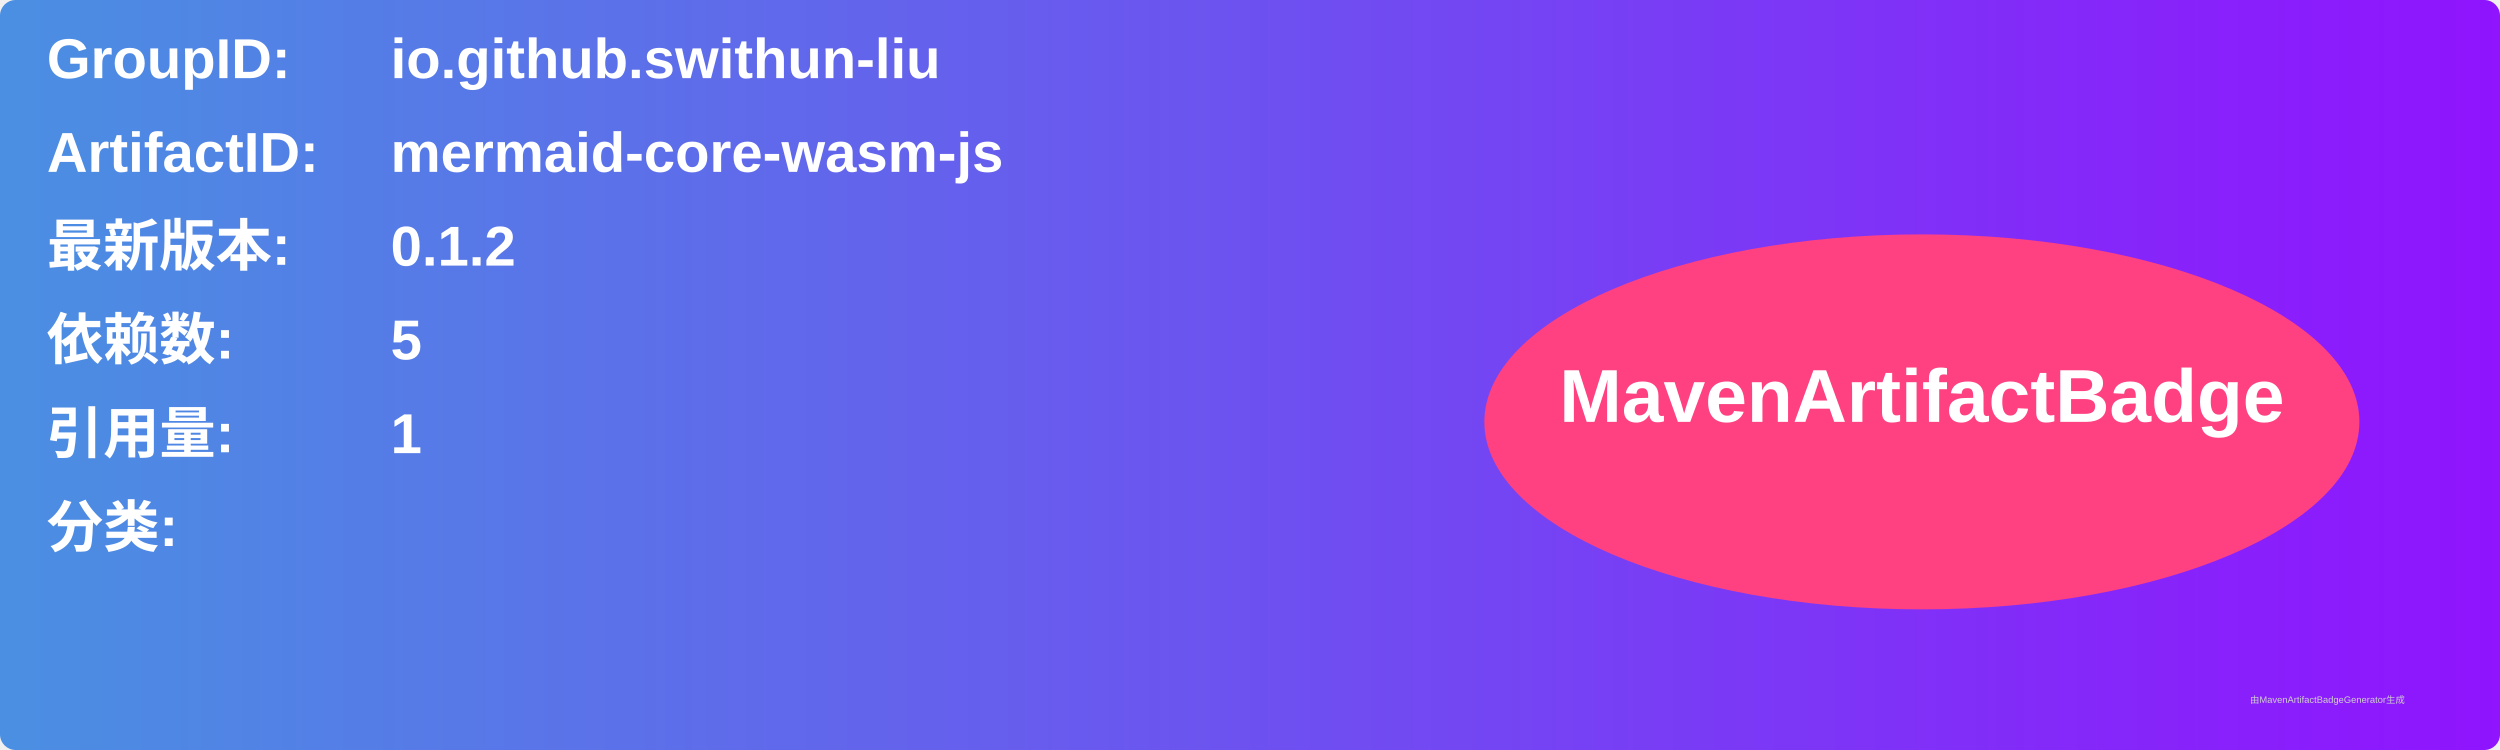
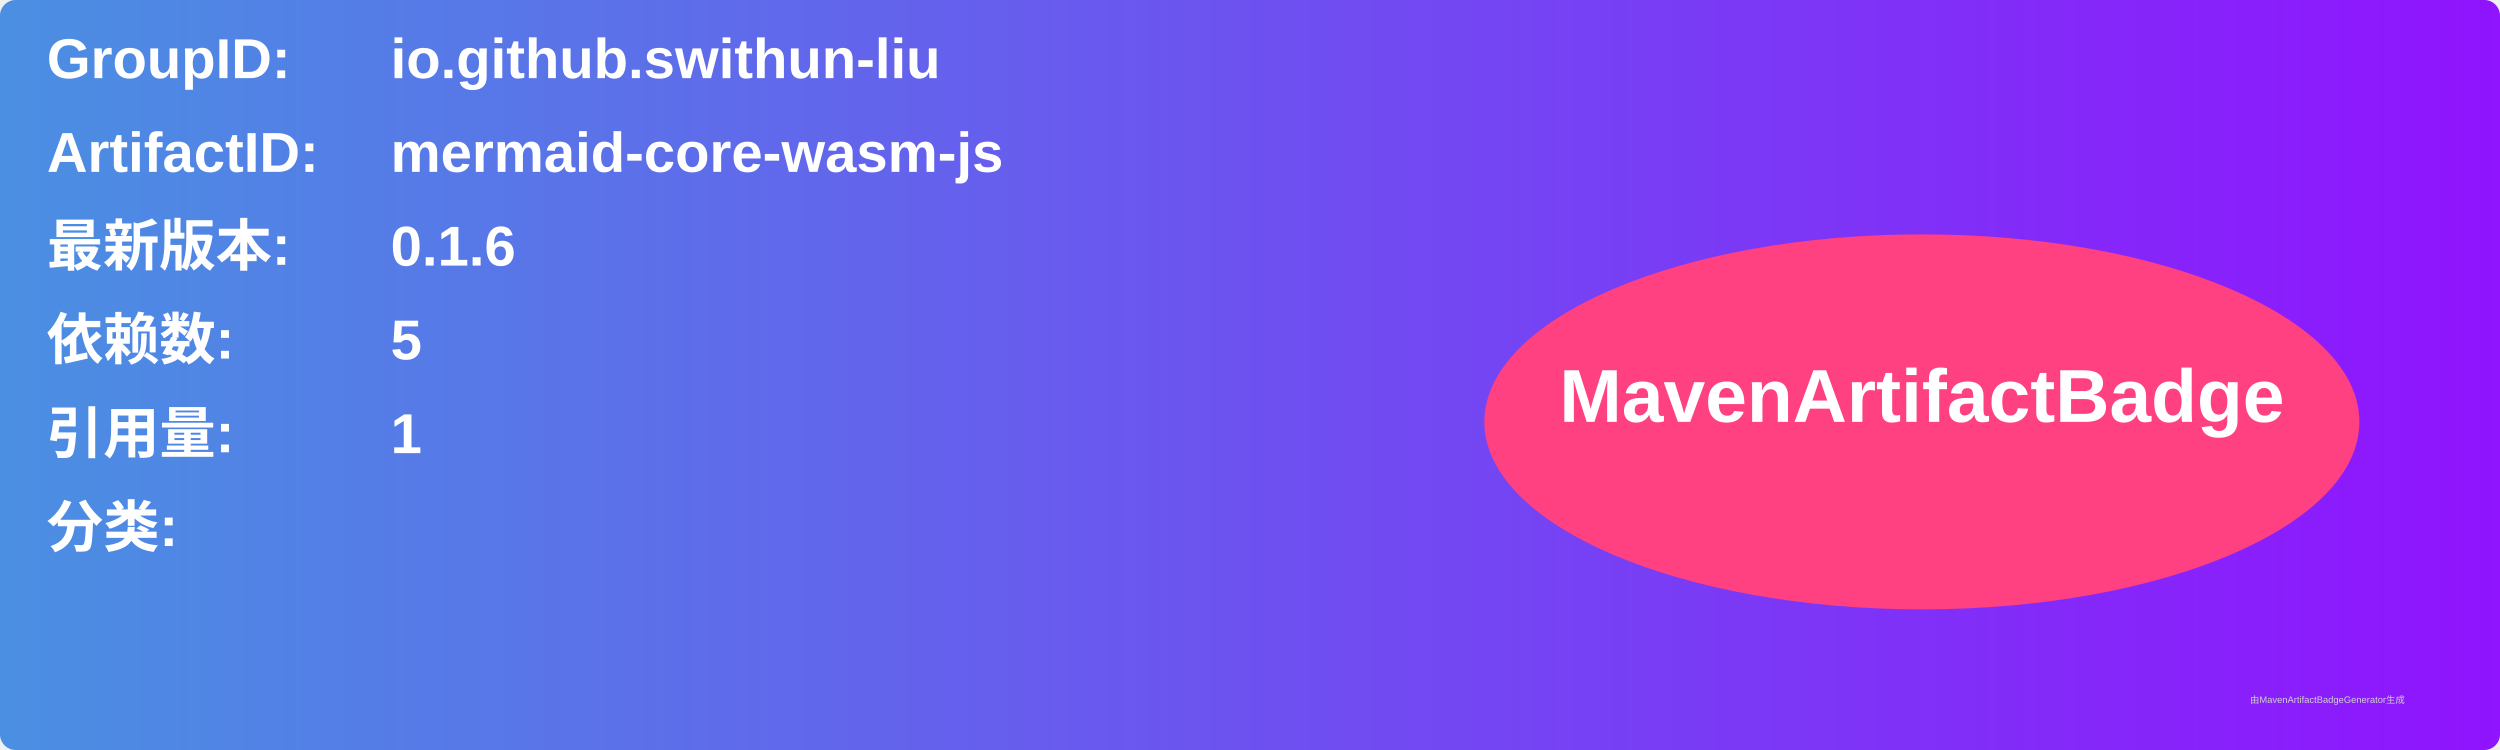
<svg xmlns="http://www.w3.org/2000/svg" width="800" height="240" viewBox="0 0 800 240">
  <linearGradient id="grad" x1="0%" y1="0%" x2="100%" y2="0%">
    <stop offset="0%" stop-color="#4a90e2" />
    <stop offset="100%" stop-color="#9013fe" />
  </linearGradient>
  <rect width="100%" height="100%" rx="5" ry="5" fill="url(#grad)" />
  <g transform="translate(15, 15)">
    <text x="0" y="10" font-family="Arial" font-size="18" fill="white" font-weight="bold" width="260">GroupID:</text>
    <text x="110" y="10" font-family="Arial" font-size="18" fill="white" font-weight="bold" width="460">io.github.swithun-liu</text>
    <text x="0" y="40" font-family="Arial" font-size="18" fill="white" font-weight="bold" width="260">ArtifactID:</text>
    <text x="110" y="40" font-family="Arial" font-size="18" fill="white" font-weight="bold" width="460">mermaid-core-wasm-js</text>
    <text x="0" y="70" font-family="Arial" font-size="18" fill="white" font-weight="bold">最新版本:</text>
    <text x="110" y="70" font-family="Arial" font-size="18" fill="white" font-weight="bold">
-       <tspan font-weight="bold">0.1.2</tspan>
+       <tspan font-weight="bold">0.1.6</tspan>
    </text>
    <text x="0" y="100" font-family="Arial" font-size="18" fill="white" font-weight="bold">依赖数: </text>
    <text x="110" y="100" font-family="Arial" font-size="18" fill="white">
      <tspan font-weight="bold">5</tspan>
    </text>
    <text x="0" y="130" font-family="Arial" font-size="18" fill="white" font-weight="bold">引用量: </text>
    <text x="110" y="130" font-family="Arial" font-size="18" fill="white">
      <tspan font-weight="bold">1</tspan>
    </text>
    <text x="0" y="160" font-family="Arial" font-size="18" fill="white" font-weight="bold">分类:</text>
    <text x="10" y="190" font-family="Arial" font-size="10" fill="white">
      <tspan font-weight="bold" />
    </text>
    <ellipse cx="600" cy="120" rx="140" ry="60" fill="#ff4081" />
    <text x="600" y="120" text-anchor="middle" font-family="Arial" font-size="24" fill="white" font-weight="bold">MavenArtifactBadge</text>
  </g>
  <text x="720" y="225" font-family="Arial" font-size="3" fill="#d0d0d0">由MavenArtifactBadgeGenerator生成</text>
</svg>
